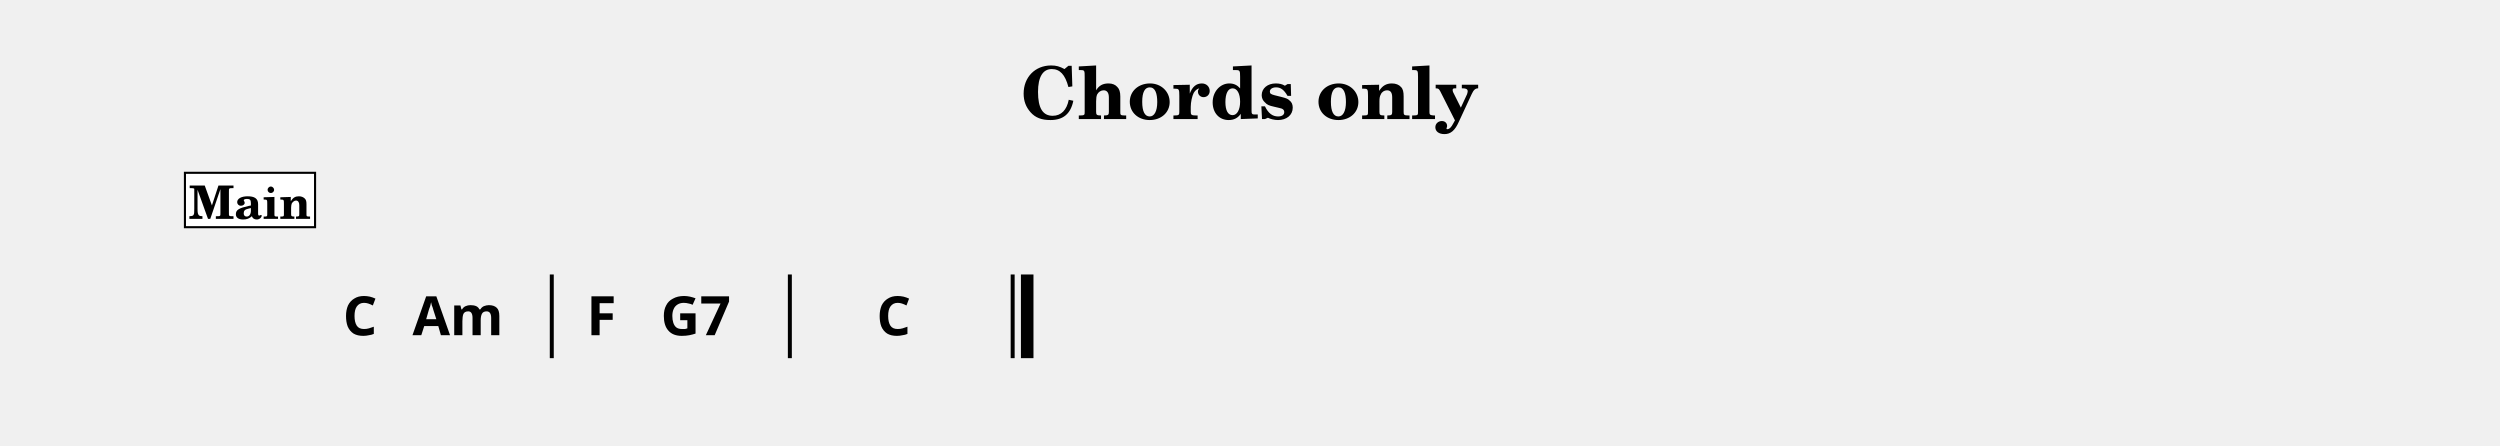
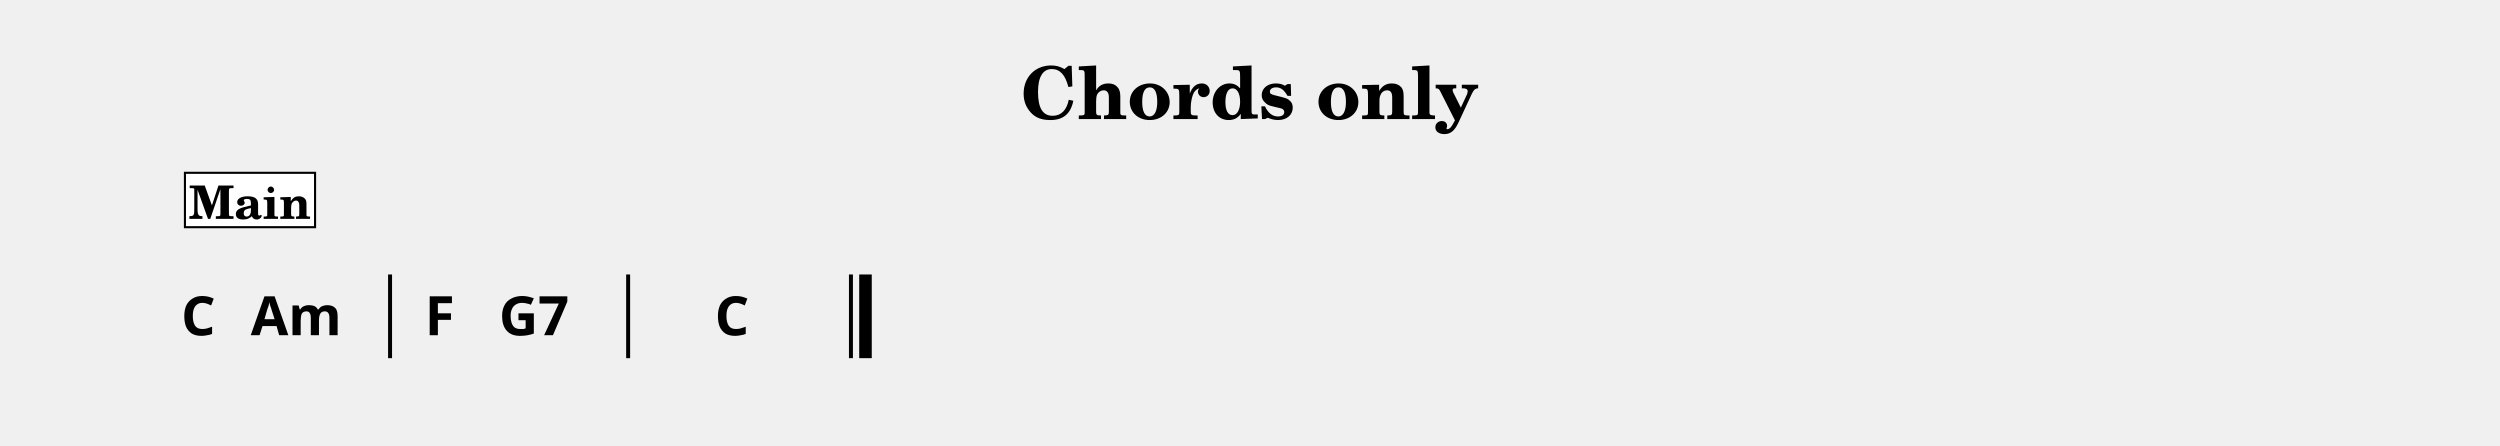
<svg xmlns="http://www.w3.org/2000/svg" width="1195.0" height="213.1" viewBox="0 0 119.50 21.31" font-family="TeX Gyre Schola, serif">
  <style>
  @font-face { font-family: 'Emmentaler'; src: local('Emmentaler'); }
  .music { font-family: 'Emmentaler', serif; }
</style>
  <text x="59.75" y="5.69" font-size="3.49" font-weight="bold" text-anchor="middle" data-pos="259">Chords only</text>
  <g transform="translate(8.54,0.00) scale(1,1)">
-     <rect x="17.74" y="13.12" width="0.19" height="4.00" data-pos="0" />
-     <rect x="29.12" y="13.12" width="0.19" height="4.00" data-pos="0" />
-     <rect x="39.77" y="13.12" width="0.19" height="4.00" data-pos="0" />
-     <rect x="40.26" y="13.12" width="0.60" height="4.00" data-pos="0" />
-     <text x="8.67" y="16.02" font-size="2.60" font-family="sans-serif" font-weight="bold" text-anchor="middle" data-pos="313">C</text>
-     <text x="13.35" y="16.02" font-size="2.60" font-family="sans-serif" font-weight="bold" text-anchor="middle" data-pos="316">Am</text>
-     <text x="20.21" y="16.02" font-size="2.60" font-family="sans-serif" font-weight="bold" text-anchor="middle" data-pos="322">F</text>
-     <text x="24.72" y="16.02" font-size="2.60" font-family="sans-serif" font-weight="bold" text-anchor="middle" data-pos="325">G7</text>
-     <text x="34.18" y="16.02" font-size="2.60" font-family="sans-serif" font-weight="bold" text-anchor="middle" data-pos="331">C</text>
+     <rect x="10.01" y="13.12" width="0.19" height="4.00" data-pos="0" />
+     <rect x="21.39" y="13.12" width="0.19" height="4.00" data-pos="0" />
+     <rect x="32.04" y="13.12" width="0.19" height="4.00" data-pos="0" />
+     <rect x="32.53" y="13.12" width="0.60" height="4.00" data-pos="0" />
+     <text x="0.94" y="16.02" font-size="2.60" font-family="sans-serif" font-weight="bold" text-anchor="middle" data-pos="313">C</text>
+     <text x="5.62" y="16.02" font-size="2.60" font-family="sans-serif" font-weight="bold" text-anchor="middle" data-pos="316">Am</text>
+     <text x="12.48" y="16.02" font-size="2.60" font-family="sans-serif" font-weight="bold" text-anchor="middle" data-pos="322">F</text>
+     <text x="16.99" y="16.02" font-size="2.60" font-family="sans-serif" font-weight="bold" text-anchor="middle" data-pos="325">G7</text>
+     <text x="26.45" y="16.02" font-size="2.60" font-family="sans-serif" font-weight="bold" text-anchor="middle" data-pos="331">C</text>
    <rect x="0.30" y="8.26" width="6.22" height="2.60" fill="#FFFFFF" stroke="#000000" stroke-width="0.100" data-pos="282" />
    <text x="3.41" y="10.46" font-size="2.20" font-weight="bold" text-anchor="middle" data-pos="282">Main</text>
  </g>
</svg>
